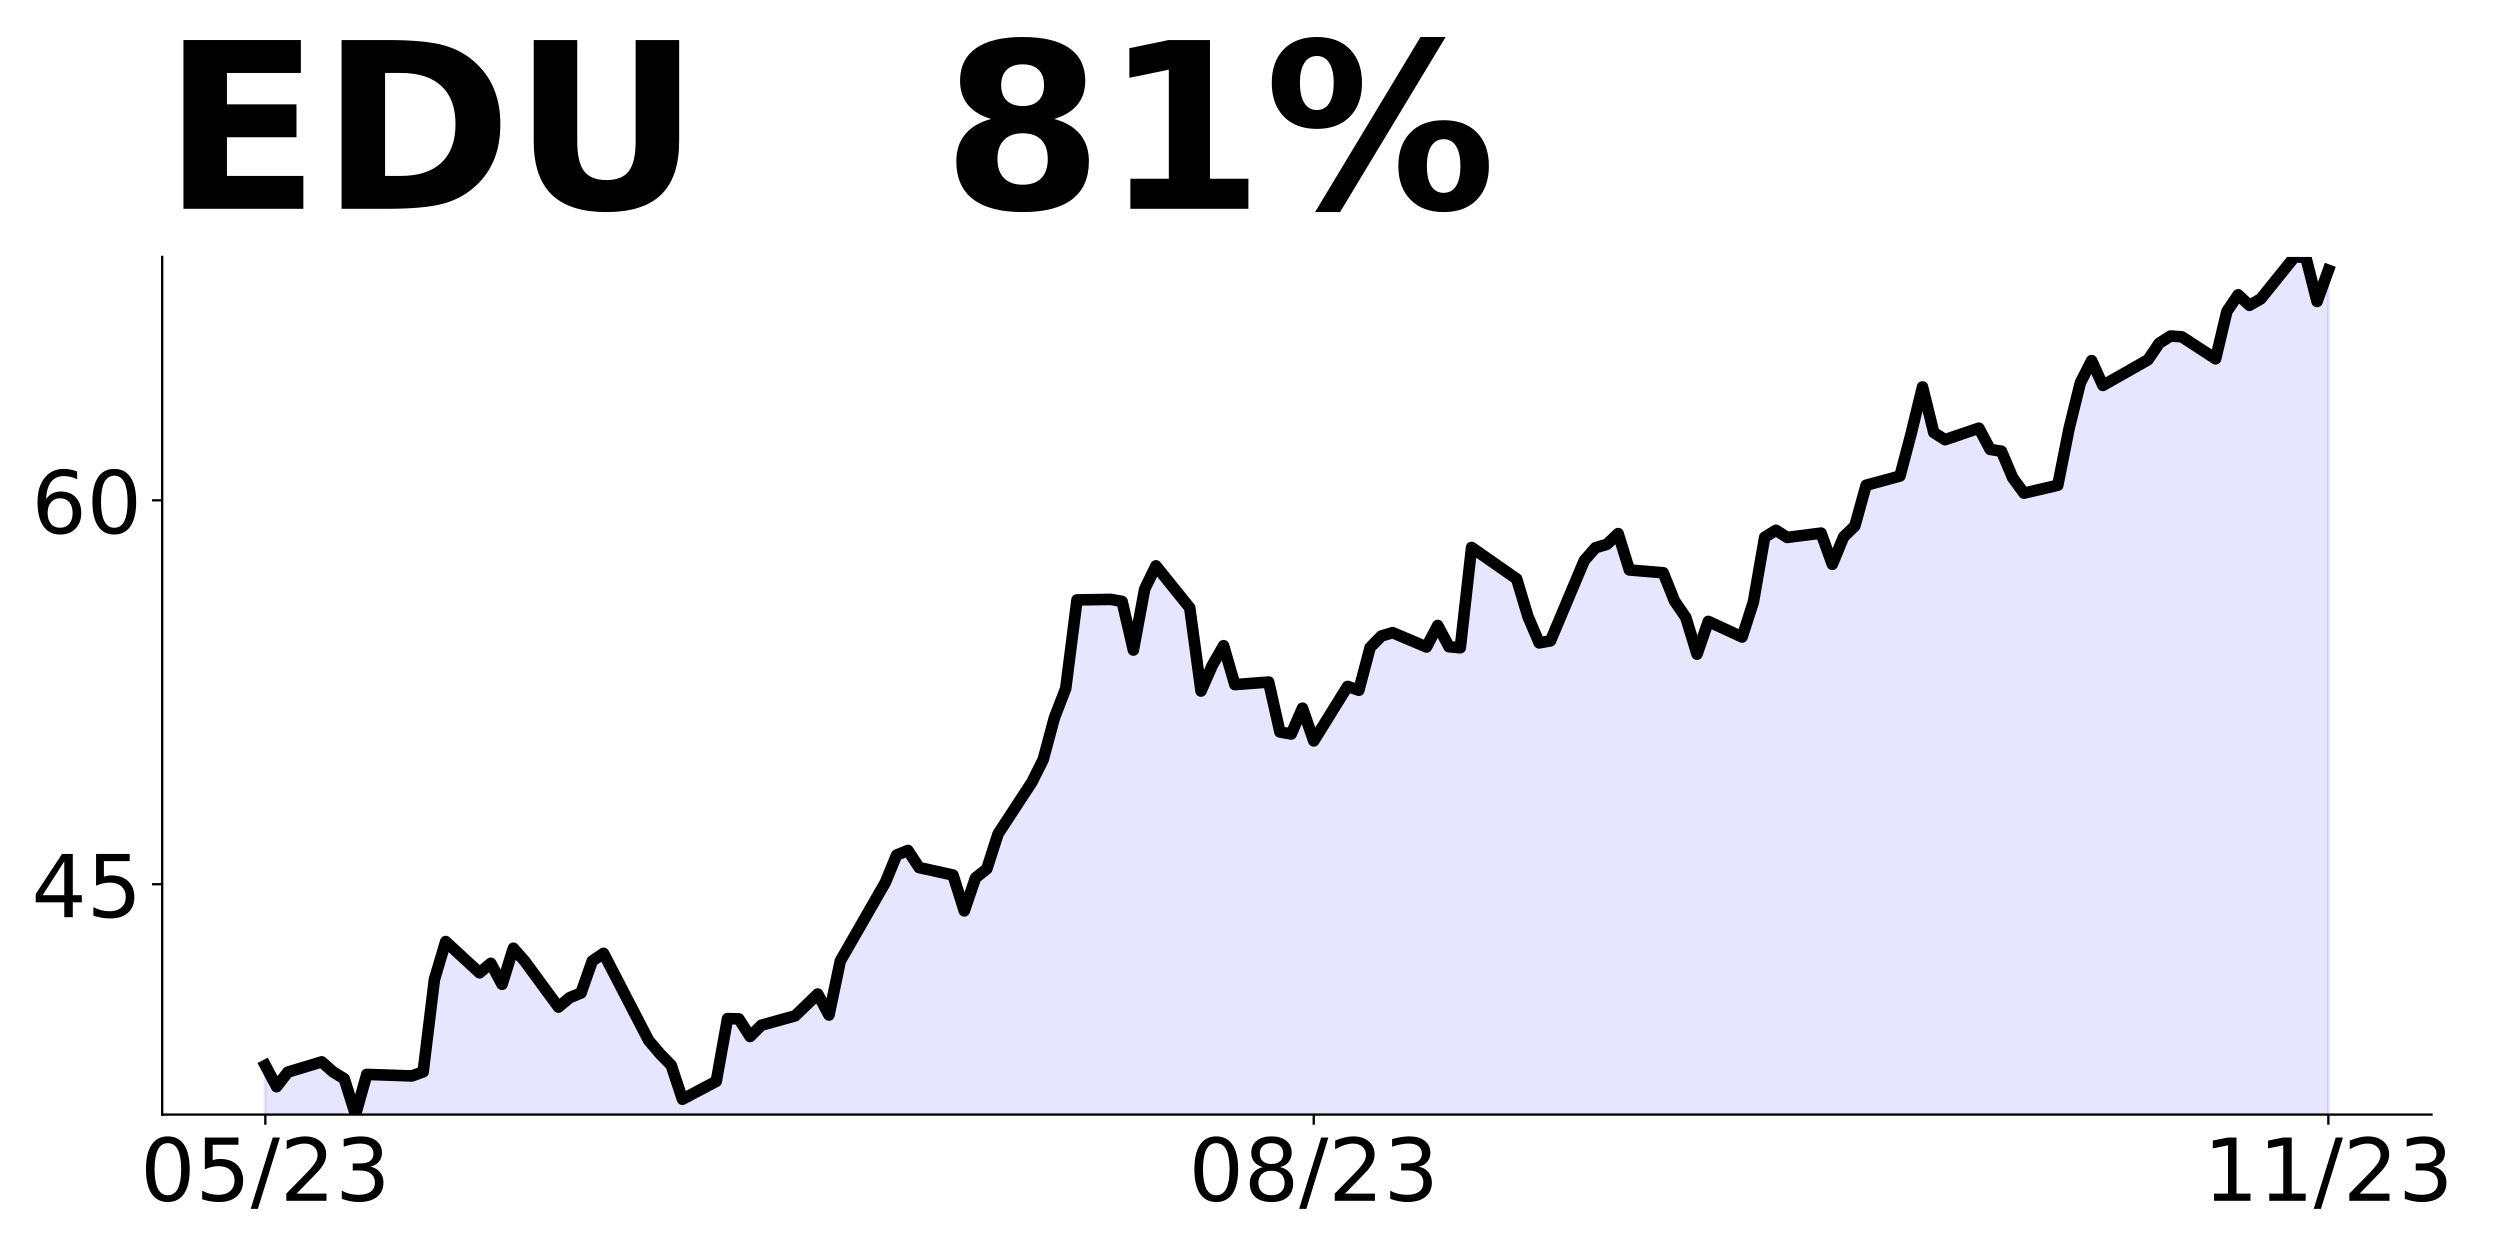
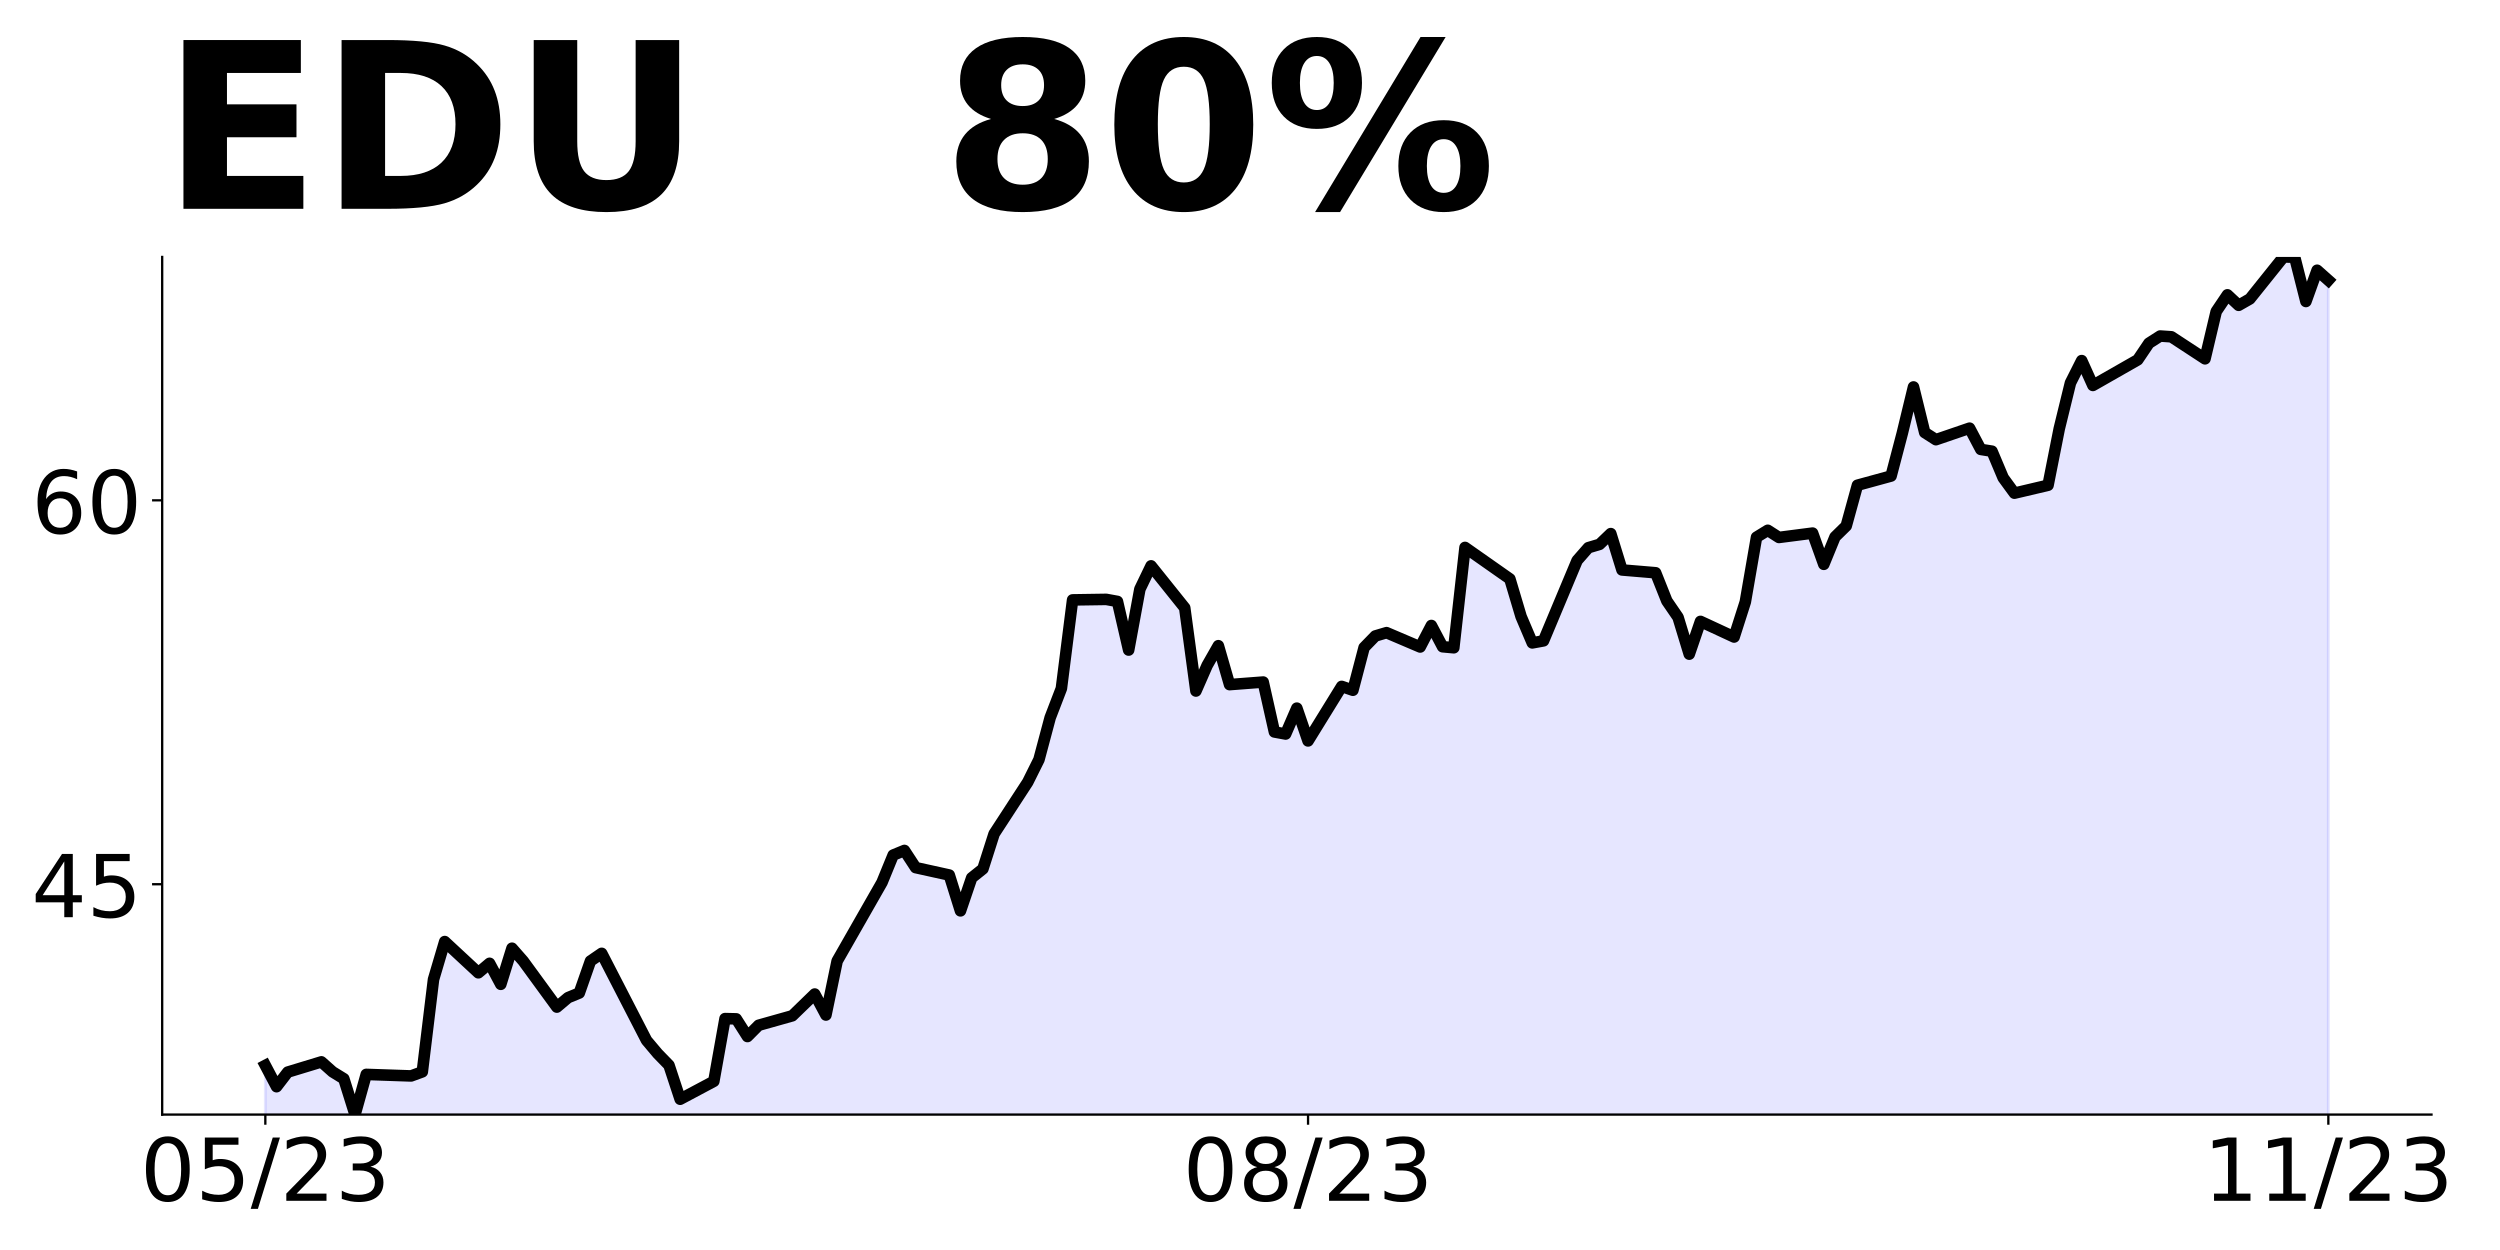
<svg xmlns="http://www.w3.org/2000/svg" xmlns:xlink="http://www.w3.org/1999/xlink" height="432pt" version="1.1" viewBox="0 0 864 432" width="864pt">
  <defs>
    <style type="text/css">
*{stroke-linecap:butt;stroke-linejoin:round;}
  </style>
  </defs>
  <g id="figure_1">
    <g id="patch_1">
      <path d="M 0 432  L 864 432  L 864 0  L 0 0  z " style="fill:none;" />
    </g>
    <g id="axes_1">
      <g id="patch_2">
        <path d="M 56.05 385.2  L 840.324 385.2  L 840.324 88.8  L 56.05 88.8  z " style="fill:none;" />
      </g>
      <g id="PolyCollection_1">
-         <path clip-path="url(#pefef55a388)" d="M 91.699 703.624  L 91.699 368.217  L 95.595 375.559  L 99.491 370.517  L 111.179 366.979  L 115.075 370.429  L 118.971 372.817  L 122.867 385.2  L 126.763 371.313  L 142.347 371.844  L 146.243 370.429  L 150.139 338.498  L 154.036 325.407  L 165.724 336.198  L 169.62 332.925  L 173.516 340.178  L 177.412 327.707  L 181.308 332.129  L 192.996 348.05  L 196.892 344.778  L 200.788 343.186  L 204.684 332.129  L 208.58 329.476  L 224.164 359.549  L 228.06 364.149  L 231.956 368.129  L 235.852 379.893  L 247.541 373.701  L 251.437 352.031  L 255.333 352.119  L 259.229 358.222  L 263.125 354.331  L 274.813 351.058  L 282.605 343.539  L 286.501 350.792  L 290.397 332.129  L 302.085 311.786  L 305.981 304.975  L 309.877 295.51  L 313.773 293.918  L 317.669 299.845  L 329.358 302.41  L 333.254 314.793  L 337.15 303.383  L 341.046 300.287  L 344.942 288.169  L 356.63 270.302  L 360.526 262.518  L 364.422 248.012  L 368.318 237.929  L 372.214 207.325  L 383.902 207.148  L 387.798 207.855  L 391.694 224.661  L 395.59 203.61  L 399.486 195.561  L 411.175 210.067  L 415.071 238.813  L 418.967 229.968  L 422.863 223.157  L 426.759 236.602  L 438.447 235.717  L 442.343 252.965  L 446.239 253.673  L 450.135 244.739  L 454.031 256.061  L 465.719 237.221  L 469.615 238.548  L 473.511 223.777  L 477.407 219.796  L 481.303 218.646  L 492.991 223.6  L 496.887 216.17  L 500.784 223.511  L 504.68 223.865  L 508.576 189.192  L 524.16 200.072  L 528.056 213.074  L 531.952 222.184  L 535.848 221.477  L 547.536 193.703  L 551.432 189.281  L 555.328 188.131  L 559.224 184.416  L 563.12 196.976  L 574.808 197.949  L 578.704 207.678  L 582.6 213.339  L 586.497 226.076  L 590.393 214.755  L 602.081 220.15  L 605.977 208.032  L 609.873 185.654  L 613.769 183.266  L 617.665 185.743  L 629.353 184.239  L 633.249 195.03  L 637.145 185.566  L 641.041 181.762  L 644.937 167.698  L 656.625 164.514  L 660.521 149.743  L 664.417 133.733  L 668.313 149.478  L 672.21 151.954  L 683.898 147.974  L 687.794 155.315  L 691.69 155.934  L 695.586 165.133  L 699.482 170.44  L 711.17 167.698  L 715.066 148.151  L 718.962 132.318  L 722.858 124.623  L 726.754 133.203  L 738.442 126.48  L 742.338 124.357  L 746.234 118.608  L 750.13 116.131  L 754.026 116.397  L 765.715 124.004  L 769.611 107.64  L 773.507 101.891  L 777.403 105.517  L 781.299 103.306  L 792.987 88.8  L 796.883 88.888  L 800.779 104.191  L 804.675 93.4  L 804.675 703.624  L 804.675 703.624  L 800.779 703.624  L 796.883 703.624  L 792.987 703.624  L 781.299 703.624  L 777.403 703.624  L 773.507 703.624  L 769.611 703.624  L 765.715 703.624  L 754.026 703.624  L 750.13 703.624  L 746.234 703.624  L 742.338 703.624  L 738.442 703.624  L 726.754 703.624  L 722.858 703.624  L 718.962 703.624  L 715.066 703.624  L 711.17 703.624  L 699.482 703.624  L 695.586 703.624  L 691.69 703.624  L 687.794 703.624  L 683.898 703.624  L 672.21 703.624  L 668.313 703.624  L 664.417 703.624  L 660.521 703.624  L 656.625 703.624  L 644.937 703.624  L 641.041 703.624  L 637.145 703.624  L 633.249 703.624  L 629.353 703.624  L 617.665 703.624  L 613.769 703.624  L 609.873 703.624  L 605.977 703.624  L 602.081 703.624  L 590.393 703.624  L 586.497 703.624  L 582.6 703.624  L 578.704 703.624  L 574.808 703.624  L 563.12 703.624  L 559.224 703.624  L 555.328 703.624  L 551.432 703.624  L 547.536 703.624  L 535.848 703.624  L 531.952 703.624  L 528.056 703.624  L 524.16 703.624  L 508.576 703.624  L 504.68 703.624  L 500.784 703.624  L 496.887 703.624  L 492.991 703.624  L 481.303 703.624  L 477.407 703.624  L 473.511 703.624  L 469.615 703.624  L 465.719 703.624  L 454.031 703.624  L 450.135 703.624  L 446.239 703.624  L 442.343 703.624  L 438.447 703.624  L 426.759 703.624  L 422.863 703.624  L 418.967 703.624  L 415.071 703.624  L 411.175 703.624  L 399.486 703.624  L 395.59 703.624  L 391.694 703.624  L 387.798 703.624  L 383.902 703.624  L 372.214 703.624  L 368.318 703.624  L 364.422 703.624  L 360.526 703.624  L 356.63 703.624  L 344.942 703.624  L 341.046 703.624  L 337.15 703.624  L 333.254 703.624  L 329.358 703.624  L 317.669 703.624  L 313.773 703.624  L 309.877 703.624  L 305.981 703.624  L 302.085 703.624  L 290.397 703.624  L 286.501 703.624  L 282.605 703.624  L 274.813 703.624  L 263.125 703.624  L 259.229 703.624  L 255.333 703.624  L 251.437 703.624  L 247.541 703.624  L 235.852 703.624  L 231.956 703.624  L 228.06 703.624  L 224.164 703.624  L 208.58 703.624  L 204.684 703.624  L 200.788 703.624  L 196.892 703.624  L 192.996 703.624  L 181.308 703.624  L 177.412 703.624  L 173.516 703.624  L 169.62 703.624  L 165.724 703.624  L 154.036 703.624  L 150.139 703.624  L 146.243 703.624  L 142.347 703.624  L 126.763 703.624  L 122.867 703.624  L 118.971 703.624  L 115.075 703.624  L 111.179 703.624  L 99.491 703.624  L 95.595 703.624  L 91.699 703.624  z " style="fill:#0000ff;fill-opacity:0.1;stroke:#0000ff;stroke-opacity:0.1;" />
+         <path clip-path="url(#p916b1d2ff0)" d="M 91.699 703.624  L 91.699 368.217  L 95.574 375.559  L 99.449 370.517  L 111.073 366.979  L 114.948 370.429  L 118.823 372.817  L 122.698 385.2  L 126.573 371.313  L 142.072 371.844  L 145.947 370.429  L 149.822 338.498  L 153.697 325.407  L 165.321 336.198  L 169.196 332.925  L 173.071 340.178  L 176.946 327.707  L 180.821 332.129  L 192.445 348.05  L 196.32 344.778  L 200.195 343.186  L 204.07 332.129  L 207.945 329.476  L 223.444 359.549  L 227.319 364.149  L 231.194 368.129  L 235.069 379.893  L 246.694 373.701  L 250.569 352.031  L 254.443 352.119  L 258.318 358.222  L 262.193 354.331  L 273.818 351.058  L 281.567 343.539  L 285.442 350.792  L 289.317 332.129  L 300.942 311.786  L 304.817 304.975  L 308.692 295.51  L 312.566 293.918  L 316.441 299.845  L 328.066 302.41  L 331.941 314.793  L 335.816 303.383  L 339.691 300.287  L 343.565 288.169  L 355.19 270.302  L 359.065 262.518  L 362.94 248.012  L 366.815 237.929  L 370.69 207.325  L 382.314 207.148  L 386.189 207.855  L 390.064 224.661  L 393.939 203.61  L 397.814 195.561  L 409.438 210.067  L 413.313 238.813  L 417.188 229.968  L 421.063 223.157  L 424.938 236.602  L 436.562 235.717  L 440.437 252.965  L 444.312 253.673  L 448.187 244.739  L 452.062 256.061  L 463.686 237.221  L 467.561 238.548  L 471.436 223.777  L 475.311 219.796  L 479.186 218.646  L 490.811 223.6  L 494.685 216.17  L 498.56 223.511  L 502.435 223.865  L 506.31 189.192  L 521.809 200.072  L 525.684 213.074  L 529.559 222.184  L 533.434 221.477  L 545.059 193.703  L 548.934 189.281  L 552.808 188.131  L 556.683 184.416  L 560.558 196.976  L 572.183 197.949  L 576.058 207.678  L 579.933 213.339  L 583.807 226.076  L 587.682 214.755  L 599.307 220.15  L 603.182 208.032  L 607.057 185.654  L 610.932 183.266  L 614.806 185.743  L 626.431 184.239  L 630.306 195.03  L 634.181 185.566  L 638.056 181.762  L 641.93 167.698  L 653.555 164.514  L 657.43 149.743  L 661.305 133.733  L 665.18 149.478  L 669.055 151.954  L 680.679 147.974  L 684.554 155.315  L 688.429 155.934  L 692.304 165.133  L 696.179 170.44  L 707.803 167.698  L 711.678 148.151  L 715.553 132.318  L 719.428 124.623  L 723.303 133.203  L 734.927 126.48  L 738.802 124.357  L 742.677 118.608  L 746.552 116.131  L 750.427 116.397  L 762.051 124.004  L 765.926 107.64  L 769.801 101.891  L 773.676 105.517  L 777.551 103.306  L 789.176 88.8  L 793.05 88.888  L 796.925 104.191  L 800.8 93.4  L 804.675 96.849  L 804.675 703.624  L 804.675 703.624  L 800.8 703.624  L 796.925 703.624  L 793.05 703.624  L 789.176 703.624  L 777.551 703.624  L 773.676 703.624  L 769.801 703.624  L 765.926 703.624  L 762.051 703.624  L 750.427 703.624  L 746.552 703.624  L 742.677 703.624  L 738.802 703.624  L 734.927 703.624  L 723.303 703.624  L 719.428 703.624  L 715.553 703.624  L 711.678 703.624  L 707.803 703.624  L 696.179 703.624  L 692.304 703.624  L 688.429 703.624  L 684.554 703.624  L 680.679 703.624  L 669.055 703.624  L 665.18 703.624  L 661.305 703.624  L 657.43 703.624  L 653.555 703.624  L 641.93 703.624  L 638.056 703.624  L 634.181 703.624  L 630.306 703.624  L 626.431 703.624  L 614.806 703.624  L 610.932 703.624  L 607.057 703.624  L 603.182 703.624  L 599.307 703.624  L 587.682 703.624  L 583.807 703.624  L 579.933 703.624  L 576.058 703.624  L 572.183 703.624  L 560.558 703.624  L 556.683 703.624  L 552.808 703.624  L 548.934 703.624  L 545.059 703.624  L 533.434 703.624  L 529.559 703.624  L 525.684 703.624  L 521.809 703.624  L 506.31 703.624  L 502.435 703.624  L 498.56 703.624  L 494.685 703.624  L 490.811 703.624  L 479.186 703.624  L 475.311 703.624  L 471.436 703.624  L 467.561 703.624  L 463.686 703.624  L 452.062 703.624  L 448.187 703.624  L 444.312 703.624  L 440.437 703.624  L 436.562 703.624  L 424.938 703.624  L 421.063 703.624  L 417.188 703.624  L 413.313 703.624  L 409.438 703.624  L 397.814 703.624  L 393.939 703.624  L 390.064 703.624  L 386.189 703.624  L 382.314 703.624  L 370.69 703.624  L 366.815 703.624  L 362.94 703.624  L 359.065 703.624  L 355.19 703.624  L 343.565 703.624  L 339.691 703.624  L 335.816 703.624  L 331.941 703.624  L 328.066 703.624  L 316.441 703.624  L 312.566 703.624  L 308.692 703.624  L 304.817 703.624  L 300.942 703.624  L 289.317 703.624  L 285.442 703.624  L 281.567 703.624  L 273.818 703.624  L 262.193 703.624  L 258.318 703.624  L 254.443 703.624  L 250.569 703.624  L 246.694 703.624  L 235.069 703.624  L 231.194 703.624  L 227.319 703.624  L 223.444 703.624  L 207.945 703.624  L 204.07 703.624  L 200.195 703.624  L 196.32 703.624  L 192.445 703.624  L 180.821 703.624  L 176.946 703.624  L 173.071 703.624  L 169.196 703.624  L 165.321 703.624  L 153.697 703.624  L 149.822 703.624  L 145.947 703.624  L 142.072 703.624  L 126.573 703.624  L 122.698 703.624  L 118.823 703.624  L 114.948 703.624  L 111.073 703.624  L 99.449 703.624  L 95.574 703.624  L 91.699 703.624  z " style="fill:#0000ff;fill-opacity:0.1;stroke:#0000ff;stroke-opacity:0.1;" />
      </g>
      <g id="matplotlib.axis_1">
        <g id="xtick_1">
          <g id="line2d_1">
            <defs>
-               <path d="M 0 0  L 0 3.5  " id="m41d3a61827" style="stroke:#000000;stroke-width:0.8;" />
+               <path d="M 0 0  L 0 3.5  " id="m653f71f9d6" style="stroke:#000000;stroke-width:0.8;" />
            </defs>
            <g>
-               <use style="stroke:#000000;stroke-width:0.8;" x="91.699" xlink:href="#m41d3a61827" y="385.2" />
+               <use style="stroke:#000000;stroke-width:0.8;" x="91.699" xlink:href="#m653f71f9d6" y="385.2" />
            </g>
          </g>
          <g id="text_1">
            <defs>
              <path d="M 31.781 66.406  Q 24.172 66.406 20.328 58.906  Q 16.5 51.422 16.5 36.375  Q 16.5 21.391 20.328 13.891  Q 24.172 6.391 31.781 6.391  Q 39.453 6.391 43.281 13.891  Q 47.125 21.391 47.125 36.375  Q 47.125 51.422 43.281 58.906  Q 39.453 66.406 31.781 66.406  z M 31.781 74.219  Q 44.047 74.219 50.516 64.516  Q 56.984 54.828 56.984 36.375  Q 56.984 17.969 50.516 8.266  Q 44.047 -1.422 31.781 -1.422  Q 19.531 -1.422 13.062 8.266  Q 6.594 17.969 6.594 36.375  Q 6.594 54.828 13.062 64.516  Q 19.531 74.219 31.781 74.219  z " id="DejaVuSans-48" />
              <path d="M 10.797 72.906  L 49.516 72.906  L 49.516 64.594  L 19.828 64.594  L 19.828 46.734  Q 21.969 47.469 24.109 47.828  Q 26.266 48.188 28.422 48.188  Q 40.625 48.188 47.75 41.5  Q 54.891 34.812 54.891 23.391  Q 54.891 11.625 47.562 5.094  Q 40.234 -1.422 26.906 -1.422  Q 22.312 -1.422 17.547 -0.641  Q 12.797 0.141 7.719 1.703  L 7.719 11.625  Q 12.109 9.234 16.797 8.062  Q 21.484 6.891 26.703 6.891  Q 35.156 6.891 40.078 11.328  Q 45.016 15.766 45.016 23.391  Q 45.016 31 40.078 35.438  Q 35.156 39.891 26.703 39.891  Q 22.75 39.891 18.812 39.016  Q 14.891 38.141 10.797 36.281  z " id="DejaVuSans-53" />
              <path d="M 25.391 72.906  L 33.688 72.906  L 8.297 -9.281  L 0 -9.281  z " id="DejaVuSans-47" />
              <path d="M 19.188 8.297  L 53.609 8.297  L 53.609 0  L 7.328 0  L 7.328 8.297  Q 12.938 14.109 22.625 23.891  Q 32.328 33.688 34.812 36.531  Q 39.547 41.844 41.422 45.531  Q 43.312 49.219 43.312 52.781  Q 43.312 58.594 39.234 62.25  Q 35.156 65.922 28.609 65.922  Q 23.969 65.922 18.812 64.312  Q 13.672 62.703 7.812 59.422  L 7.812 69.391  Q 13.766 71.781 18.938 73  Q 24.125 74.219 28.422 74.219  Q 39.75 74.219 46.484 68.547  Q 53.219 62.891 53.219 53.422  Q 53.219 48.922 51.531 44.891  Q 49.859 40.875 45.406 35.406  Q 44.188 33.984 37.641 27.219  Q 31.109 20.453 19.188 8.297  z " id="DejaVuSans-50" />
              <path d="M 40.578 39.312  Q 47.656 37.797 51.625 33  Q 55.609 28.219 55.609 21.188  Q 55.609 10.406 48.188 4.484  Q 40.766 -1.422 27.094 -1.422  Q 22.516 -1.422 17.656 -0.516  Q 12.797 0.391 7.625 2.203  L 7.625 11.719  Q 11.719 9.328 16.594 8.109  Q 21.484 6.891 26.812 6.891  Q 36.078 6.891 40.938 10.547  Q 45.797 14.203 45.797 21.188  Q 45.797 27.641 41.281 31.266  Q 36.766 34.906 28.719 34.906  L 20.219 34.906  L 20.219 43.016  L 29.109 43.016  Q 36.375 43.016 40.234 45.922  Q 44.094 48.828 44.094 54.297  Q 44.094 59.906 40.109 62.906  Q 36.141 65.922 28.719 65.922  Q 24.656 65.922 20.016 65.031  Q 15.375 64.156 9.812 62.312  L 9.812 71.094  Q 15.438 72.656 20.344 73.438  Q 25.25 74.219 29.594 74.219  Q 40.828 74.219 47.359 69.109  Q 53.906 64.016 53.906 55.328  Q 53.906 49.266 50.438 45.094  Q 46.969 40.922 40.578 39.312  z " id="DejaVuSans-51" />
            </defs>
            <g transform="translate(48.47069 414.9953)scale(0.3 -0.3)">
              <use xlink:href="#DejaVuSans-48" />
              <use x="63.623" xlink:href="#DejaVuSans-53" />
              <use x="127.246" xlink:href="#DejaVuSans-47" />
              <use x="160.938" xlink:href="#DejaVuSans-50" />
              <use x="224.561" xlink:href="#DejaVuSans-51" />
            </g>
          </g>
        </g>
        <g id="xtick_2">
          <g id="line2d_2">
            <g>
-               <use style="stroke:#000000;stroke-width:0.8;" x="454.031" xlink:href="#m41d3a61827" y="385.2" />
+               <use style="stroke:#000000;stroke-width:0.8;" x="452.062" xlink:href="#m653f71f9d6" y="385.2" />
            </g>
          </g>
          <g id="text_2">
            <defs>
              <path d="M 31.781 34.625  Q 24.75 34.625 20.719 30.859  Q 16.703 27.094 16.703 20.516  Q 16.703 13.922 20.719 10.156  Q 24.75 6.391 31.781 6.391  Q 38.812 6.391 42.859 10.172  Q 46.922 13.969 46.922 20.516  Q 46.922 27.094 42.891 30.859  Q 38.875 34.625 31.781 34.625  z M 21.922 38.812  Q 15.578 40.375 12.031 44.719  Q 8.5 49.078 8.5 55.328  Q 8.5 64.062 14.719 69.141  Q 20.953 74.219 31.781 74.219  Q 42.672 74.219 48.875 69.141  Q 55.078 64.062 55.078 55.328  Q 55.078 49.078 51.531 44.719  Q 48 40.375 41.703 38.812  Q 48.828 37.156 52.797 32.312  Q 56.781 27.484 56.781 20.516  Q 56.781 9.906 50.312 4.234  Q 43.844 -1.422 31.781 -1.422  Q 19.734 -1.422 13.25 4.234  Q 6.781 9.906 6.781 20.516  Q 6.781 27.484 10.781 32.312  Q 14.797 37.156 21.922 38.812  z M 18.312 54.391  Q 18.312 48.734 21.844 45.562  Q 25.391 42.391 31.781 42.391  Q 38.141 42.391 41.719 45.562  Q 45.312 48.734 45.312 54.391  Q 45.312 60.062 41.719 63.234  Q 38.141 66.406 31.781 66.406  Q 25.391 66.406 21.844 63.234  Q 18.312 60.062 18.312 54.391  z " id="DejaVuSans-56" />
            </defs>
-             <g transform="translate(410.8029 414.9953)scale(0.3 -0.3)">
+             <g transform="translate(408.8337 414.9953)scale(0.3 -0.3)">
              <use xlink:href="#DejaVuSans-48" />
              <use x="63.623" xlink:href="#DejaVuSans-56" />
              <use x="127.246" xlink:href="#DejaVuSans-47" />
              <use x="160.938" xlink:href="#DejaVuSans-50" />
              <use x="224.561" xlink:href="#DejaVuSans-51" />
            </g>
          </g>
        </g>
        <g id="xtick_3">
          <g id="line2d_3">
            <g>
-               <use style="stroke:#000000;stroke-width:0.8;" x="804.675" xlink:href="#m41d3a61827" y="385.2" />
+               <use style="stroke:#000000;stroke-width:0.8;" x="804.675" xlink:href="#m653f71f9d6" y="385.2" />
            </g>
          </g>
          <g id="text_3">
            <defs>
              <path d="M 12.406 8.297  L 28.516 8.297  L 28.516 63.922  L 10.984 60.406  L 10.984 69.391  L 28.422 72.906  L 38.281 72.906  L 38.281 8.297  L 54.391 8.297  L 54.391 0  L 12.406 0  z " id="DejaVuSans-49" />
            </defs>
            <g transform="translate(761.4469 414.9953)scale(0.3 -0.3)">
              <use xlink:href="#DejaVuSans-49" />
              <use x="63.623" xlink:href="#DejaVuSans-49" />
              <use x="127.246" xlink:href="#DejaVuSans-47" />
              <use x="160.938" xlink:href="#DejaVuSans-50" />
              <use x="224.561" xlink:href="#DejaVuSans-51" />
            </g>
          </g>
        </g>
      </g>
      <g id="matplotlib.axis_2">
        <g id="ytick_1">
          <g id="line2d_4">
            <defs>
-               <path d="M 0 0  L -3.5 0  " id="m0fada8ce9d" style="stroke:#000000;stroke-width:0.8;" />
+               <path d="M 0 0  L -3.5 0  " id="m56c5a89d37" style="stroke:#000000;stroke-width:0.8;" />
            </defs>
            <g>
-               <use style="stroke:#000000;stroke-width:0.8;" x="56.05" xlink:href="#m0fada8ce9d" y="305.594" />
+               <use style="stroke:#000000;stroke-width:0.8;" x="56.05" xlink:href="#m56c5a89d37" y="305.594" />
            </g>
          </g>
          <g id="text_4">
            <defs>
              <path d="M 37.797 64.312  L 12.891 25.391  L 37.797 25.391  z M 35.203 72.906  L 47.609 72.906  L 47.609 25.391  L 58.016 25.391  L 58.016 17.188  L 47.609 17.188  L 47.609 0  L 37.797 0  L 37.797 17.188  L 4.891 17.188  L 4.891 26.703  z " id="DejaVuSans-52" />
            </defs>
            <g transform="translate(10.875 316.9916)scale(0.3 -0.3)">
              <use xlink:href="#DejaVuSans-52" />
              <use x="63.623" xlink:href="#DejaVuSans-53" />
            </g>
          </g>
        </g>
        <g id="ytick_2">
          <g id="line2d_5">
            <g>
-               <use style="stroke:#000000;stroke-width:0.8;" x="56.05" xlink:href="#m0fada8ce9d" y="172.917" />
+               <use style="stroke:#000000;stroke-width:0.8;" x="56.05" xlink:href="#m56c5a89d37" y="172.917" />
            </g>
          </g>
          <g id="text_5">
            <defs>
              <path d="M 33.016 40.375  Q 26.375 40.375 22.484 35.828  Q 18.609 31.297 18.609 23.391  Q 18.609 15.531 22.484 10.953  Q 26.375 6.391 33.016 6.391  Q 39.656 6.391 43.531 10.953  Q 47.406 15.531 47.406 23.391  Q 47.406 31.297 43.531 35.828  Q 39.656 40.375 33.016 40.375  z M 52.594 71.297  L 52.594 62.312  Q 48.875 64.062 45.094 64.984  Q 41.312 65.922 37.594 65.922  Q 27.828 65.922 22.672 59.328  Q 17.531 52.734 16.797 39.406  Q 19.672 43.656 24.016 45.922  Q 28.375 48.188 33.594 48.188  Q 44.578 48.188 50.953 41.516  Q 57.328 34.859 57.328 23.391  Q 57.328 12.156 50.688 5.359  Q 44.047 -1.422 33.016 -1.422  Q 20.359 -1.422 13.672 8.266  Q 6.984 17.969 6.984 36.375  Q 6.984 53.656 15.188 63.938  Q 23.391 74.219 37.203 74.219  Q 40.922 74.219 44.703 73.484  Q 48.484 72.75 52.594 71.297  z " id="DejaVuSans-54" />
            </defs>
            <g transform="translate(10.875 184.3148)scale(0.3 -0.3)">
              <use xlink:href="#DejaVuSans-54" />
              <use x="63.623" xlink:href="#DejaVuSans-48" />
            </g>
          </g>
        </g>
      </g>
      <g id="line2d_6">
-         <path clip-path="url(#pefef55a388)" d="M 91.699 368.217  L 95.595 375.559  L 99.491 370.517  L 111.179 366.979  L 115.075 370.429  L 118.971 372.817  L 122.867 385.2  L 126.763 371.313  L 142.347 371.844  L 146.243 370.429  L 150.139 338.498  L 154.036 325.407  L 165.724 336.198  L 169.62 332.925  L 173.516 340.178  L 177.412 327.707  L 181.308 332.129  L 192.996 348.05  L 196.892 344.778  L 200.788 343.186  L 204.684 332.129  L 208.58 329.476  L 224.164 359.549  L 228.06 364.149  L 231.956 368.129  L 235.852 379.893  L 247.541 373.701  L 251.437 352.031  L 255.333 352.119  L 259.229 358.222  L 263.125 354.331  L 274.813 351.058  L 282.605 343.539  L 286.501 350.792  L 290.397 332.129  L 305.981 304.975  L 309.877 295.51  L 313.773 293.918  L 317.669 299.845  L 329.358 302.41  L 333.254 314.793  L 337.15 303.383  L 341.046 300.287  L 344.942 288.169  L 356.63 270.302  L 360.526 262.518  L 364.422 248.012  L 368.318 237.929  L 372.214 207.325  L 383.902 207.148  L 387.798 207.855  L 391.694 224.661  L 395.59 203.61  L 399.486 195.561  L 411.175 210.067  L 415.071 238.813  L 418.967 229.968  L 422.863 223.157  L 426.759 236.602  L 438.447 235.717  L 442.343 252.965  L 446.239 253.673  L 450.135 244.739  L 454.031 256.061  L 465.719 237.221  L 469.615 238.548  L 473.511 223.777  L 477.407 219.796  L 481.303 218.646  L 492.991 223.6  L 496.887 216.17  L 500.784 223.511  L 504.68 223.865  L 508.576 189.192  L 524.16 200.072  L 528.056 213.074  L 531.952 222.184  L 535.848 221.477  L 547.536 193.703  L 551.432 189.281  L 555.328 188.131  L 559.224 184.416  L 563.12 196.976  L 574.808 197.949  L 578.704 207.678  L 582.6 213.339  L 586.497 226.076  L 590.393 214.755  L 602.081 220.15  L 605.977 208.032  L 609.873 185.654  L 613.769 183.266  L 617.665 185.743  L 629.353 184.239  L 633.249 195.03  L 637.145 185.566  L 641.041 181.762  L 644.937 167.698  L 656.625 164.514  L 660.521 149.743  L 664.417 133.733  L 668.313 149.478  L 672.21 151.954  L 683.898 147.974  L 687.794 155.315  L 691.69 155.934  L 695.586 165.133  L 699.482 170.44  L 711.17 167.698  L 715.066 148.151  L 718.962 132.318  L 722.858 124.623  L 726.754 133.203  L 742.338 124.357  L 746.234 118.608  L 750.13 116.131  L 754.026 116.397  L 765.715 124.004  L 769.611 107.64  L 773.507 101.891  L 777.403 105.517  L 781.299 103.306  L 792.987 88.8  L 796.883 88.888  L 800.779 104.191  L 804.675 93.4  L 804.675 93.4  " style="fill:none;stroke:#000000;stroke-linecap:square;stroke-width:4;" />
+         <path clip-path="url(#p916b1d2ff0)" d="M 91.699 368.217  L 95.574 375.559  L 99.449 370.517  L 111.073 366.979  L 114.948 370.429  L 118.823 372.817  L 122.698 385.2  L 126.573 371.313  L 142.072 371.844  L 145.947 370.429  L 149.822 338.498  L 153.697 325.407  L 165.321 336.198  L 169.196 332.925  L 173.071 340.178  L 176.946 327.707  L 180.821 332.129  L 192.445 348.05  L 196.32 344.778  L 200.195 343.186  L 204.07 332.129  L 207.945 329.476  L 223.444 359.549  L 227.319 364.149  L 231.194 368.129  L 235.069 379.893  L 246.694 373.701  L 250.569 352.031  L 254.443 352.119  L 258.318 358.222  L 262.193 354.331  L 273.818 351.058  L 281.567 343.539  L 285.442 350.792  L 289.317 332.129  L 304.817 304.975  L 308.692 295.51  L 312.566 293.918  L 316.441 299.845  L 328.066 302.41  L 331.941 314.793  L 335.816 303.383  L 339.691 300.287  L 343.565 288.169  L 355.19 270.302  L 359.065 262.518  L 362.94 248.012  L 366.815 237.929  L 370.69 207.325  L 382.314 207.148  L 386.189 207.855  L 390.064 224.661  L 393.939 203.61  L 397.814 195.561  L 409.438 210.067  L 413.313 238.813  L 417.188 229.968  L 421.063 223.157  L 424.938 236.602  L 436.562 235.717  L 440.437 252.965  L 444.312 253.673  L 448.187 244.739  L 452.062 256.061  L 463.686 237.221  L 467.561 238.548  L 471.436 223.777  L 475.311 219.796  L 479.186 218.646  L 490.811 223.6  L 494.685 216.17  L 498.56 223.511  L 502.435 223.865  L 506.31 189.192  L 521.809 200.072  L 525.684 213.074  L 529.559 222.184  L 533.434 221.477  L 545.059 193.703  L 548.934 189.281  L 552.808 188.131  L 556.683 184.416  L 560.558 196.976  L 572.183 197.949  L 576.058 207.678  L 579.933 213.339  L 583.807 226.076  L 587.682 214.755  L 599.307 220.15  L 603.182 208.032  L 607.057 185.654  L 610.932 183.266  L 614.806 185.743  L 626.431 184.239  L 630.306 195.03  L 634.181 185.566  L 638.056 181.762  L 641.93 167.698  L 653.555 164.514  L 657.43 149.743  L 661.305 133.733  L 665.18 149.478  L 669.055 151.954  L 680.679 147.974  L 684.554 155.315  L 688.429 155.934  L 692.304 165.133  L 696.179 170.44  L 707.803 167.698  L 711.678 148.151  L 715.553 132.318  L 719.428 124.623  L 723.303 133.203  L 738.802 124.357  L 742.677 118.608  L 746.552 116.131  L 750.427 116.397  L 762.051 124.004  L 765.926 107.64  L 769.801 101.891  L 773.676 105.517  L 777.551 103.306  L 789.176 88.8  L 793.05 88.888  L 796.925 104.191  L 800.8 93.4  L 804.675 96.849  L 804.675 96.849  " style="fill:none;stroke:#000000;stroke-linecap:square;stroke-width:4;" />
      </g>
      <g id="patch_3">
        <path d="M 56.05 385.2  L 56.05 88.8  " style="fill:none;stroke:#000000;stroke-linecap:square;stroke-linejoin:miter;stroke-width:0.8;" />
      </g>
      <g id="patch_4">
        <path d="M 56.05 385.2  L 840.324 385.2  " style="fill:none;stroke:#000000;stroke-linecap:square;stroke-linejoin:miter;stroke-width:0.8;" />
      </g>
      <g id="text_6">
        <defs>
          <path d="M 9.188 72.906  L 59.906 72.906  L 59.906 58.688  L 27.984 58.688  L 27.984 45.125  L 58.016 45.125  L 58.016 30.906  L 27.984 30.906  L 27.984 14.203  L 60.984 14.203  L 60.984 0  L 9.188 0  z " id="DejaVuSans-Bold-69" />
          <path d="M 27.984 58.688  L 27.984 14.203  L 34.719 14.203  Q 46.234 14.203 52.312 19.922  Q 58.406 25.641 58.406 36.531  Q 58.406 47.359 52.344 53.016  Q 46.297 58.688 34.719 58.688  z M 9.188 72.906  L 29 72.906  Q 45.609 72.906 53.734 70.531  Q 61.859 68.172 67.672 62.5  Q 72.797 57.562 75.281 51.109  Q 77.781 44.672 77.781 36.531  Q 77.781 28.266 75.281 21.797  Q 72.797 15.328 67.672 10.406  Q 61.812 4.734 53.609 2.359  Q 45.406 0 29 0  L 9.188 0  z " id="DejaVuSans-Bold-68" />
          <path d="M 9.188 72.906  L 27.984 72.906  L 27.984 29.203  Q 27.984 20.172 30.938 16.281  Q 33.891 12.406 40.578 12.406  Q 47.312 12.406 50.266 16.281  Q 53.219 20.172 53.219 29.203  L 53.219 72.906  L 72.016 72.906  L 72.016 29.203  Q 72.016 13.719 64.25 6.141  Q 56.5 -1.422 40.578 -1.422  Q 24.703 -1.422 16.938 6.141  Q 9.188 13.719 9.188 29.203  z " id="DejaVuSans-Bold-85" />
          <path id="DejaVuSans-Bold-32" />
          <path d="M 34.812 32.625  Q 29.547 32.625 26.703 29.734  Q 23.875 26.859 23.875 21.484  Q 23.875 16.109 26.703 13.25  Q 29.547 10.406 34.812 10.406  Q 40.047 10.406 42.828 13.25  Q 45.609 16.109 45.609 21.484  Q 45.609 26.906 42.828 29.766  Q 40.047 32.625 34.812 32.625  z M 21.094 38.812  Q 14.453 40.828 11.078 44.969  Q 7.719 49.125 7.719 55.328  Q 7.719 64.547 14.594 69.375  Q 21.484 74.219 34.812 74.219  Q 48.047 74.219 54.922 69.406  Q 61.812 64.594 61.812 55.328  Q 61.812 49.125 58.422 44.969  Q 55.031 40.828 48.391 38.812  Q 55.812 36.766 59.594 32.156  Q 63.375 27.547 63.375 20.516  Q 63.375 9.672 56.172 4.125  Q 48.969 -1.422 34.812 -1.422  Q 20.609 -1.422 13.359 4.125  Q 6.109 9.672 6.109 20.516  Q 6.109 27.547 9.891 32.156  Q 13.672 36.766 21.094 38.812  z M 25.484 53.422  Q 25.484 49.078 27.906 46.734  Q 30.328 44.391 34.812 44.391  Q 39.203 44.391 41.594 46.734  Q 44 49.078 44 53.422  Q 44 57.766 41.594 60.078  Q 39.203 62.406 34.812 62.406  Q 30.328 62.406 27.906 60.062  Q 25.484 57.719 25.484 53.422  z " id="DejaVuSans-Bold-56" />
-           <path d="M 11.719 12.984  L 28.328 12.984  L 28.328 60.109  L 11.281 56.594  L 11.281 69.391  L 28.219 72.906  L 46.094 72.906  L 46.094 12.984  L 62.703 12.984  L 62.703 0  L 11.719 0  z " id="DejaVuSans-Bold-49" />
+           <path d="M 46 36.531  Q 46 50.203 43.438 55.781  Q 40.875 61.375 34.812 61.375  Q 28.766 61.375 26.172 55.781  Q 23.578 50.203 23.578 36.531  Q 23.578 22.703 26.172 17.031  Q 28.766 11.375 34.812 11.375  Q 40.828 11.375 43.406 17.031  Q 46 22.703 46 36.531  z M 64.797 36.375  Q 64.797 18.266 56.984 8.422  Q 49.172 -1.422 34.812 -1.422  Q 20.406 -1.422 12.594 8.422  Q 4.781 18.266 4.781 36.375  Q 4.781 54.547 12.594 64.375  Q 20.406 74.219 34.812 74.219  Q 49.172 74.219 56.984 64.375  Q 64.797 54.547 64.797 36.375  z " id="DejaVuSans-Bold-48" />
          <path d="M 77.484 30.078  Q 74.031 30.078 72.125 27.078  Q 70.219 24.078 70.219 18.5  Q 70.219 12.891 72.094 9.891  Q 73.969 6.891 77.484 6.891  Q 81 6.891 82.859 9.891  Q 84.719 12.891 84.719 18.5  Q 84.719 24.078 82.828 27.078  Q 80.953 30.078 77.484 30.078  z M 77.484 38.281  Q 86.578 38.281 91.797 33  Q 97.016 27.734 97.016 18.5  Q 97.016 9.281 91.797 3.922  Q 86.578 -1.422 77.484 -1.422  Q 68.406 -1.422 63.156 3.922  Q 57.906 9.281 57.906 18.5  Q 57.906 27.688 63.156 32.984  Q 68.406 38.281 77.484 38.281  z M 32.719 -1.422  L 21.922 -1.422  L 67.484 74.219  L 78.328 74.219  z M 22.703 74.219  Q 31.781 74.219 36.984 68.922  Q 42.188 63.625 42.188 54.391  Q 42.188 45.172 36.984 39.844  Q 31.781 34.516 22.703 34.516  Q 13.625 34.516 8.422 39.844  Q 3.219 45.172 3.219 54.391  Q 3.219 63.625 8.422 68.922  Q 13.625 74.219 22.703 74.219  z M 22.703 66.016  Q 19.188 66.016 17.281 62.984  Q 15.375 59.969 15.375 54.391  Q 15.375 48.781 17.281 45.719  Q 19.188 42.672 22.703 42.672  Q 26.219 42.672 28.094 45.719  Q 29.984 48.781 29.984 54.391  Q 29.984 59.969 28.078 62.984  Q 26.172 66.016 22.703 66.016  z " id="DejaVuSans-Bold-37" />
        </defs>
        <g transform="translate(56.05 72.1625)scale(0.8 -0.8)">
          <use xlink:href="#DejaVuSans-Bold-69" />
          <use x="68.311" xlink:href="#DejaVuSans-Bold-68" />
          <use x="151.318" xlink:href="#DejaVuSans-Bold-85" />
          <use x="232.52" xlink:href="#DejaVuSans-Bold-32" />
          <use x="267.334" xlink:href="#DejaVuSans-Bold-32" />
          <use x="302.148" xlink:href="#DejaVuSans-Bold-32" />
          <use x="336.963" xlink:href="#DejaVuSans-Bold-56" />
-           <use x="406.543" xlink:href="#DejaVuSans-Bold-49" />
+           <use x="406.543" xlink:href="#DejaVuSans-Bold-48" />
          <use x="476.123" xlink:href="#DejaVuSans-Bold-37" />
        </g>
      </g>
    </g>
  </g>
  <defs>
-     <clipPath id="pefef55a388">
+     <clipPath id="p916b1d2ff0">
      <rect height="296.4" width="784.274" x="56.05" y="88.8" />
    </clipPath>
  </defs>
</svg>
